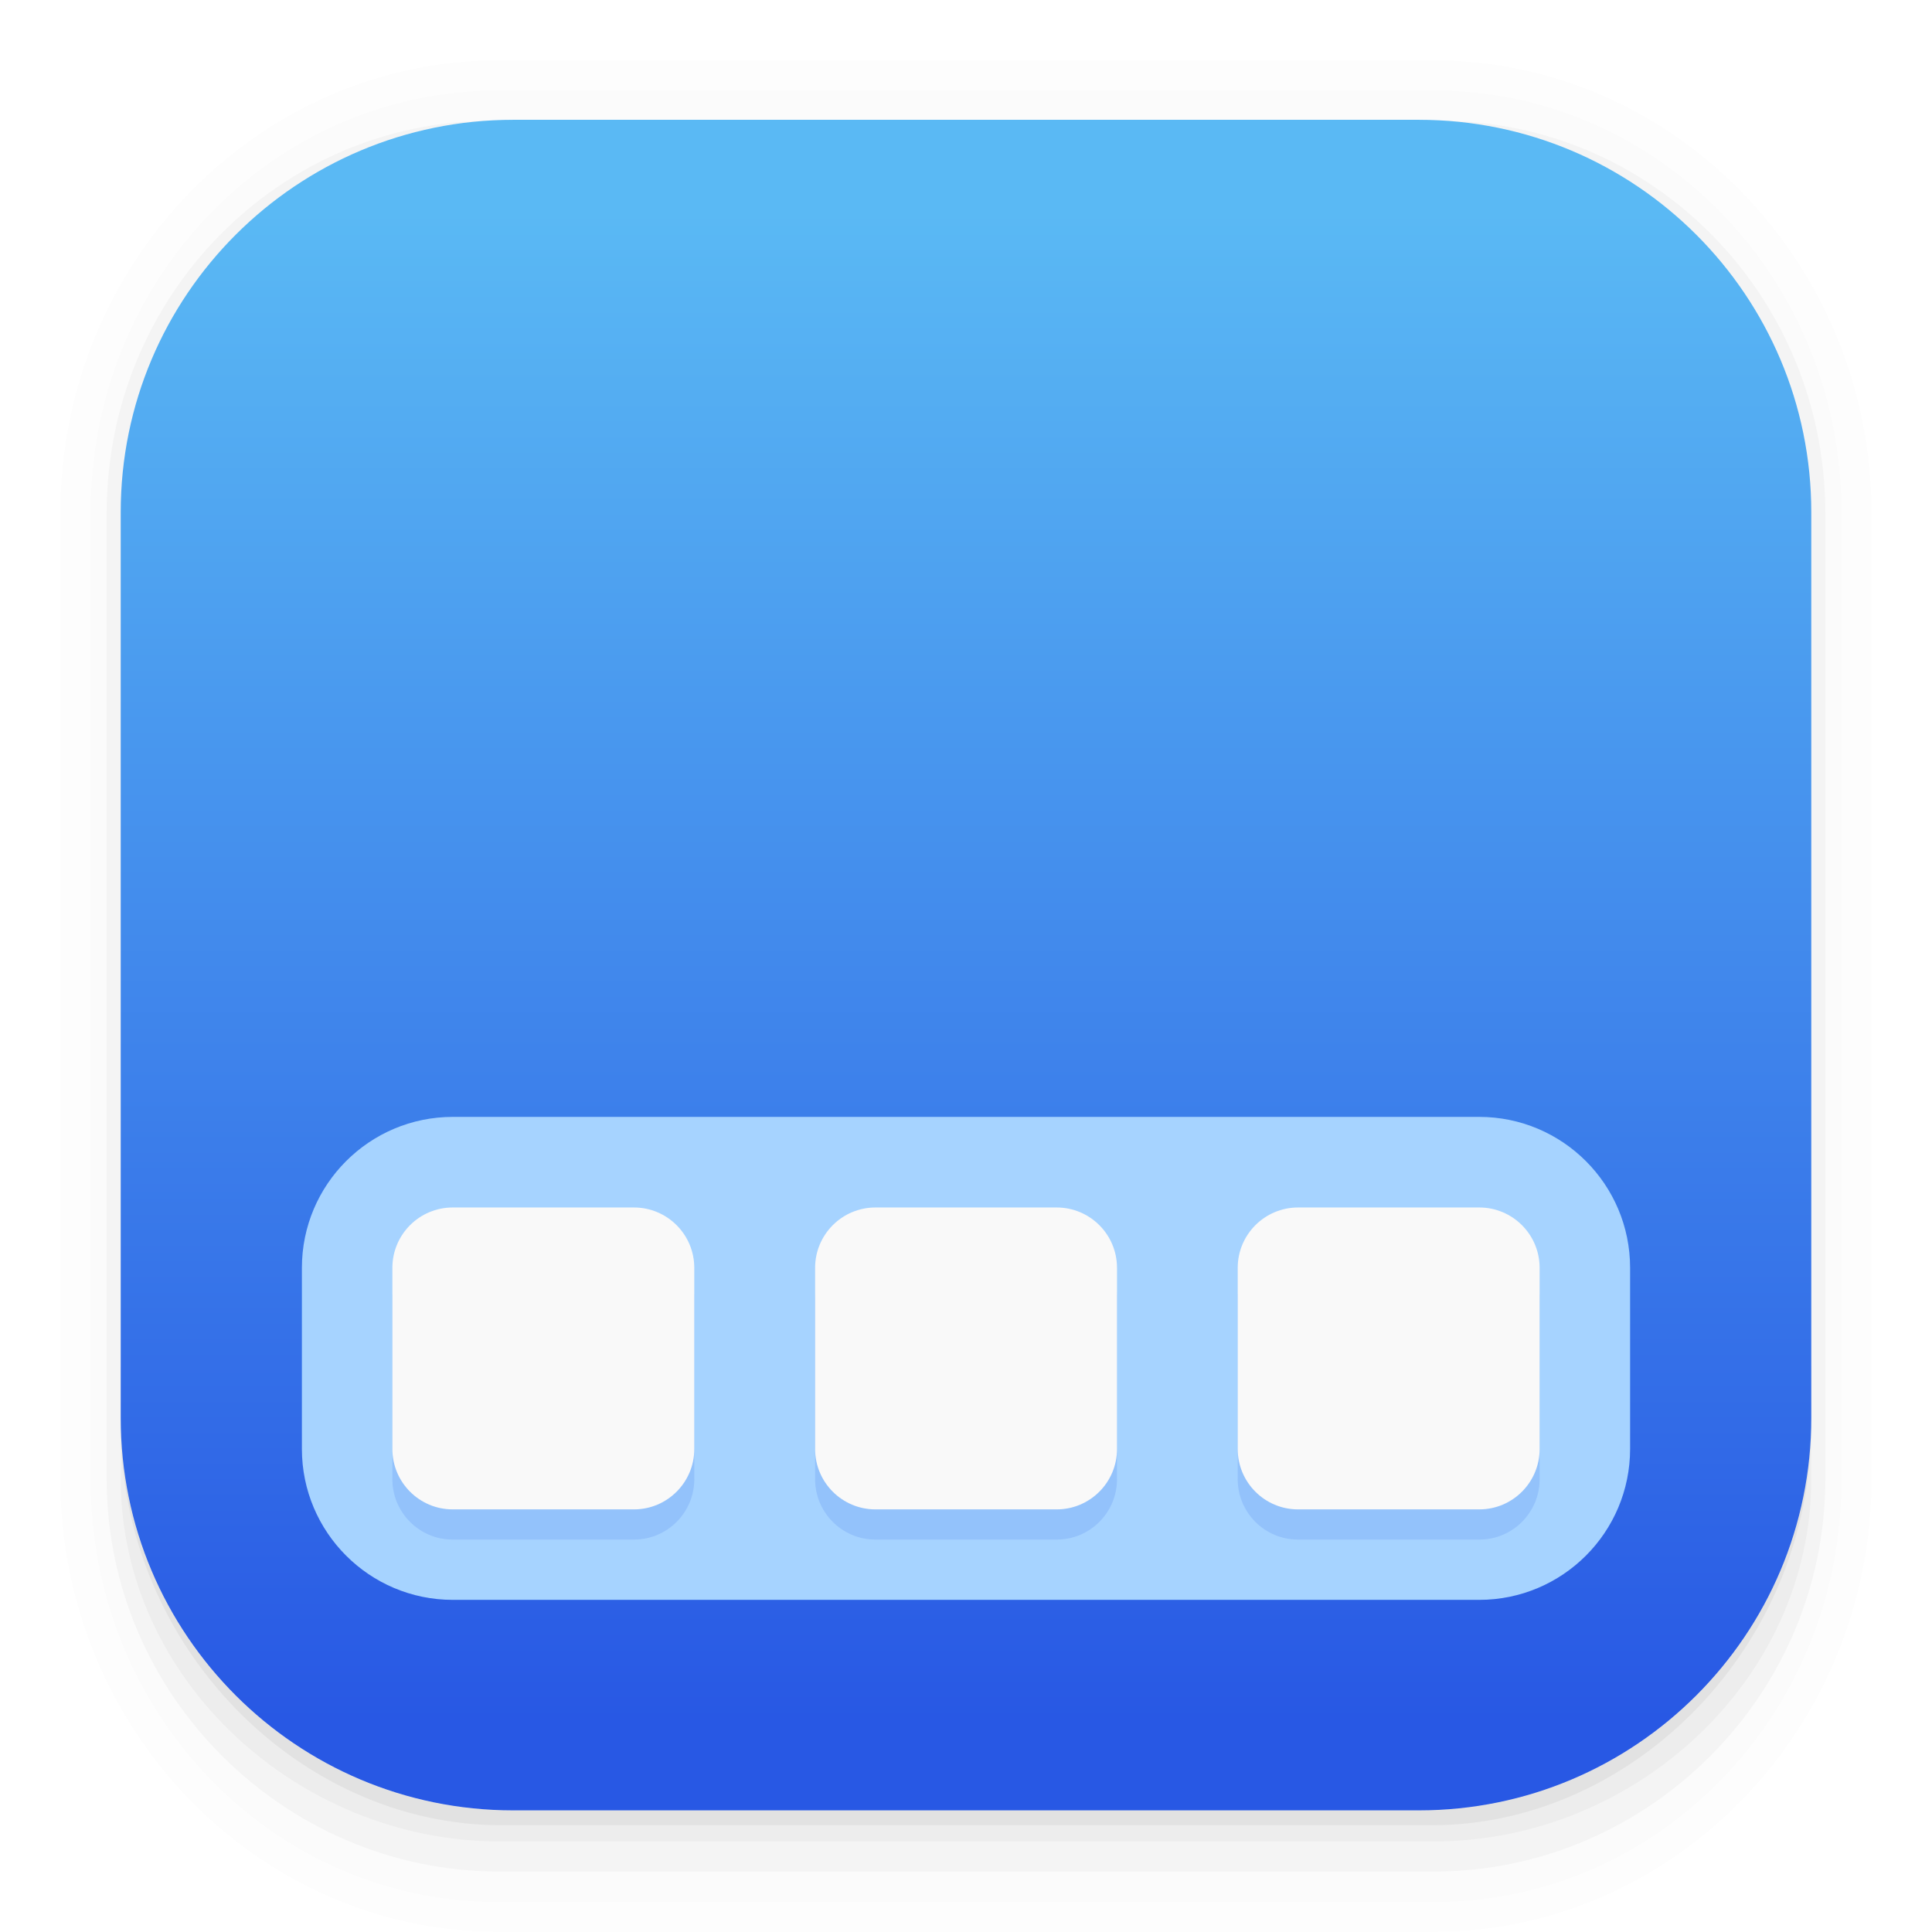
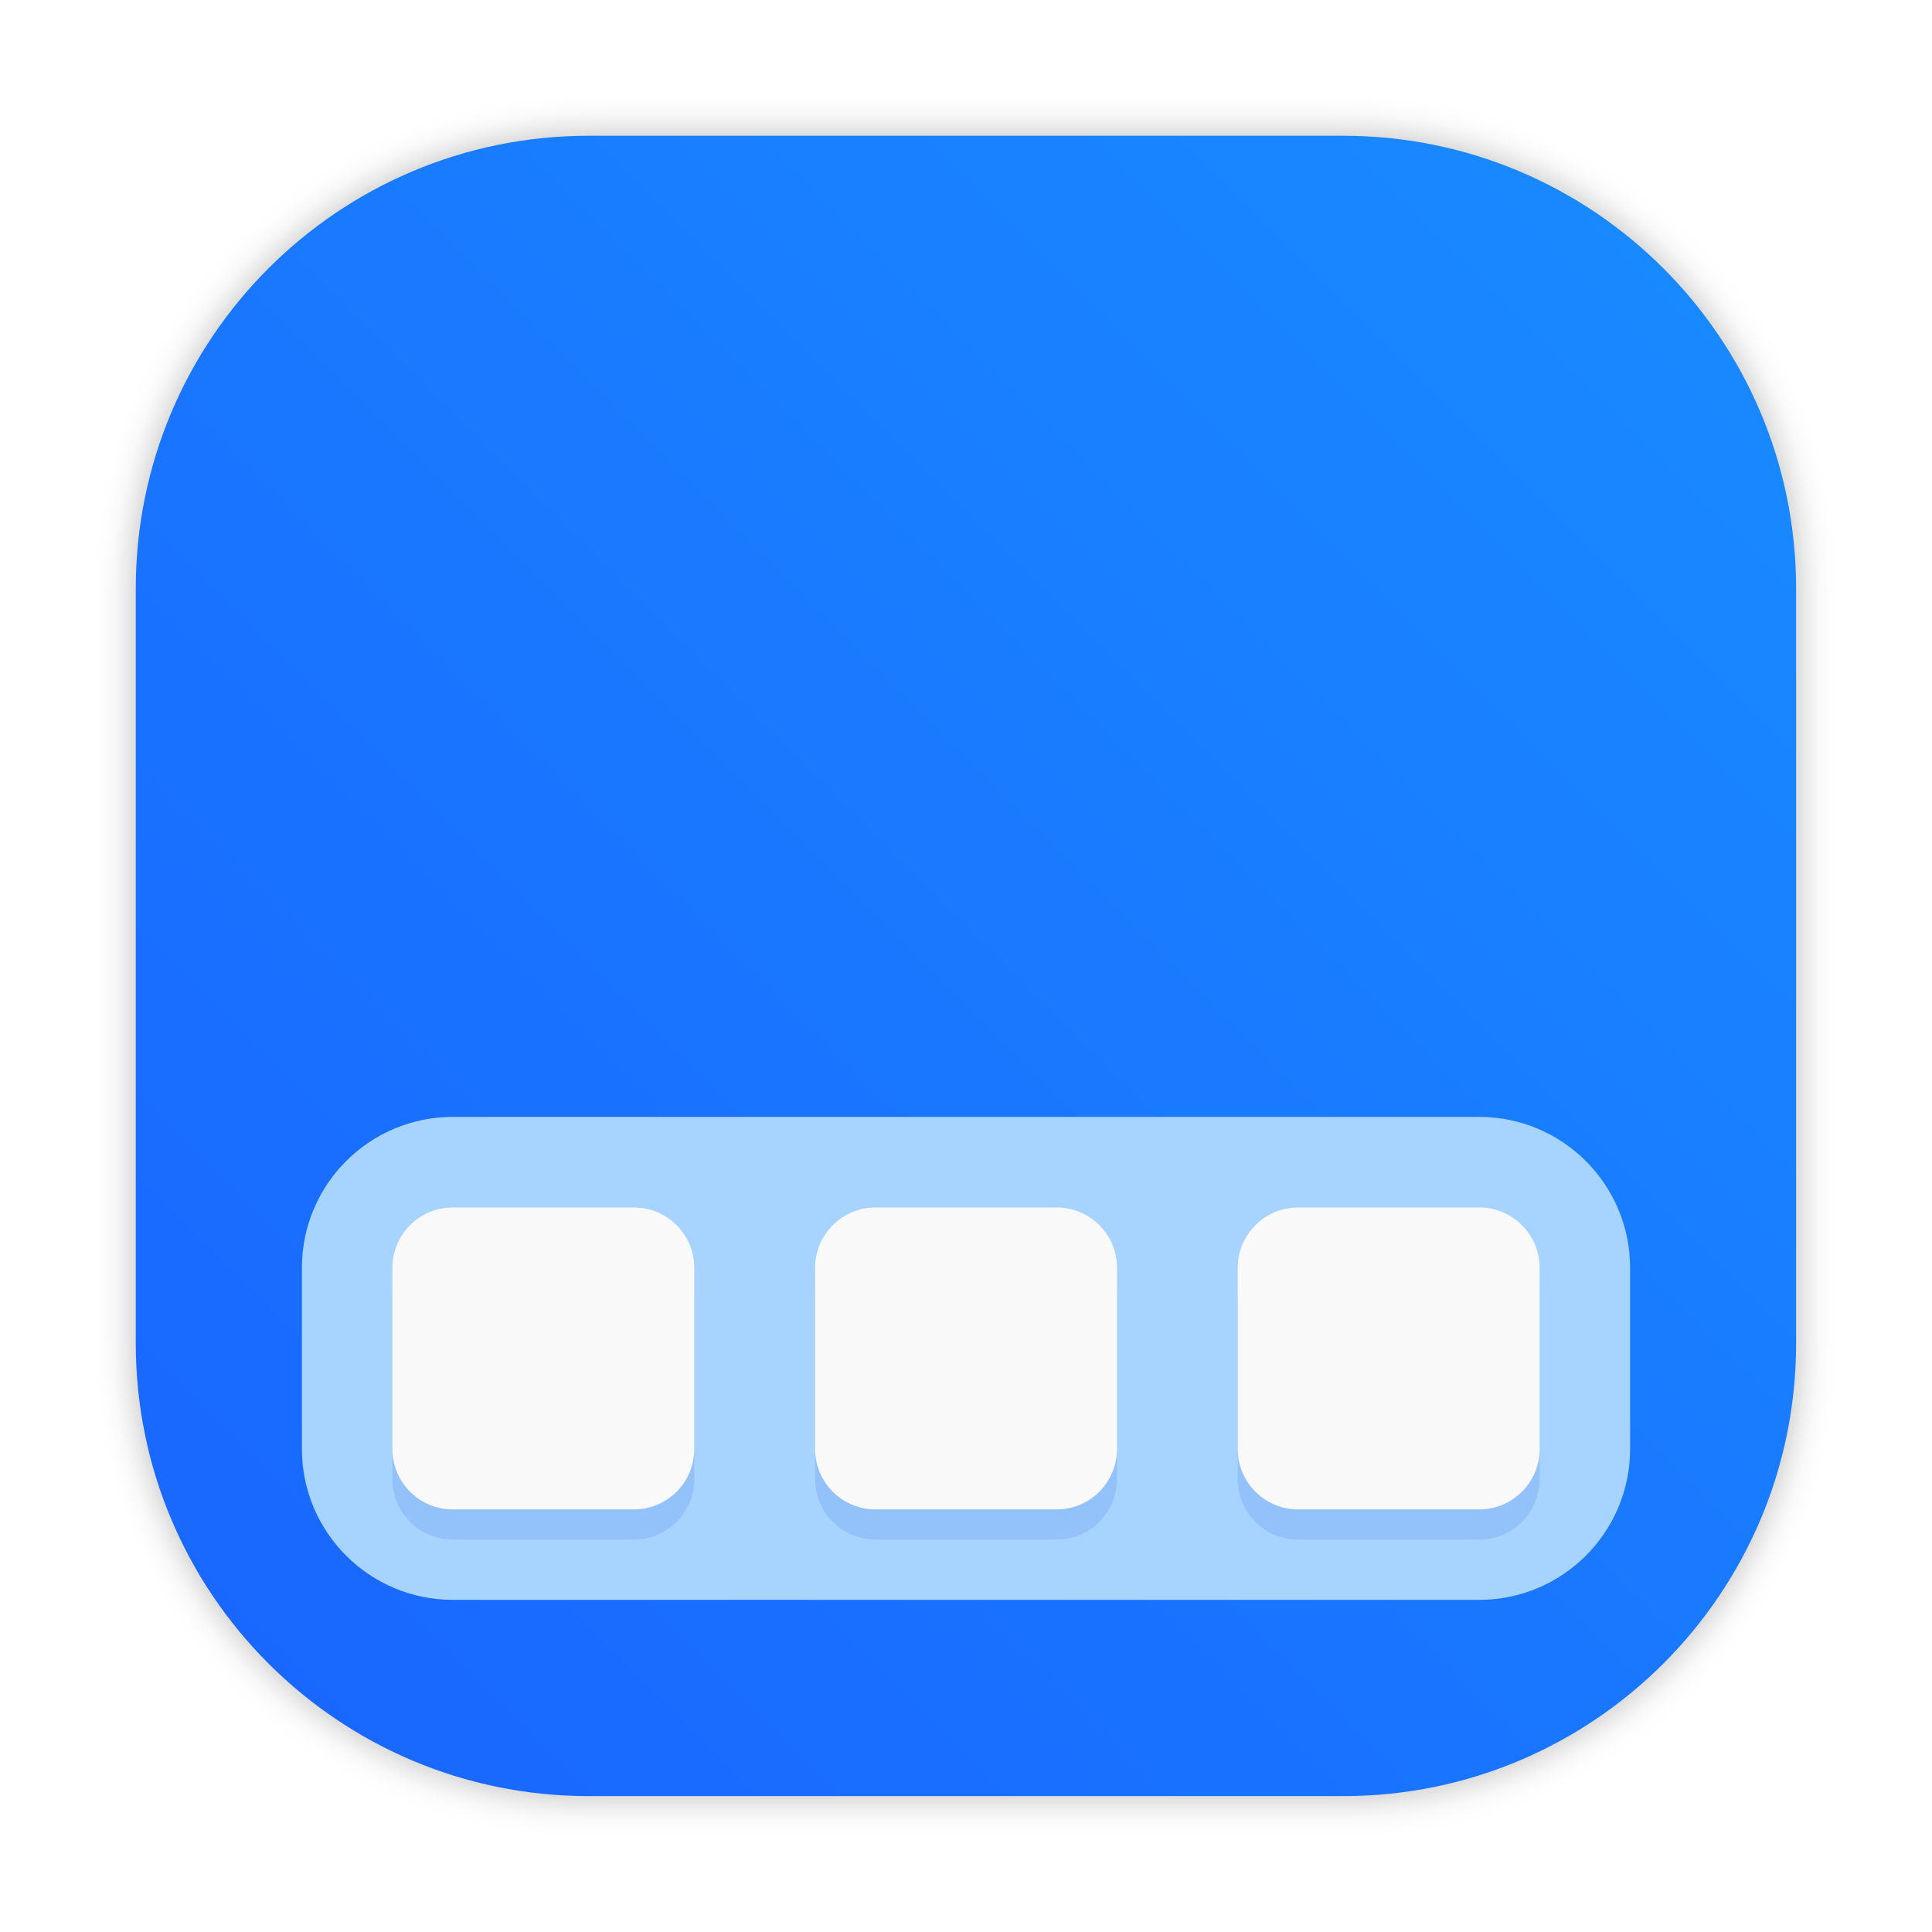
- <svg xmlns="http://www.w3.org/2000/svg" width="64" height="64" version="1.1" viewBox="0 0 16.933 16.933">
-   <defs>
-     <linearGradient id="linearGradient862" x1="7.937" x2="7.937" y1="15.081" y2="1.852" gradientUnits="userSpaceOnUse">
-       <stop stop-color="#2858e4" offset="0" />
-       <stop stop-color="#5ab9f4" offset="1" />
+ <svg xmlns="http://www.w3.org/2000/svg" width="64" height="64" version="1.1" viewBox="0 0 16.933 16.933" id="svg41">
+   <defs id="defs7">
+     <linearGradient id="linearGradient862" x1="7.937" x2="7.937" y1="15.081" y2="1.852" gradientUnits="userSpaceOnUse" gradientTransform="translate(2.272843,-7.668198)">
+       <stop stop-color="#2858e4" offset="0" id="stop2" />
+       <stop stop-color="#5ab9f4" offset="1" id="stop4" />
    </linearGradient>
+     <linearGradient id="linearGradient998" x1="7.425" x2="9.533" y1="4.825" y2="11.902" gradientUnits="userSpaceOnUse">
+       <stop stop-color="#8b76ff" offset="0" id="stop872" />
+       <stop stop-color="#1988ff" offset="1" id="stop874" />
+     </linearGradient>
+     <style type="text/css" id="style877" />
+     <style type="text/css" id="style879" />
+     <style type="text/css" id="style881" />
+     <filter id="filter1057" x="-.027" y="-.027" width="1.054" height="1.054" color-interpolation-filters="sRGB">
+       <feGaussianBlur stdDeviation="0.619" id="feGaussianBlur883" />
+     </filter>
+     <linearGradient id="linearGradient1053" x1="-127" x2="-72" y1="60" y2="5" gradientTransform="matrix(0.26458,0,0,0.26458,34.7919,-0.1350301)" gradientUnits="userSpaceOnUse">
+       <stop stop-color="#1964ff" offset="0" id="stop886" />
+       <stop stop-color="#198cff" offset="1" id="stop888" />
+     </linearGradient>
+     <style type="text/css" id="style891" />
+     <style type="text/css" id="style893" />
+     <style type="text/css" id="style895" />
  </defs>
-   <g shape-rendering="auto">
-     <path d="m4.369 0.529c-2.114 0-3.84 1.784-3.84 3.968v8.467c0 2.185 1.726 3.968 3.84 3.968h8.194c2.114 0 3.84-1.784 3.84-3.968v-8.467c0-2.185-1.726-3.968-3.84-3.968zm0.257 0.521h7.681c1.844 0 3.329 1.534 3.329 3.44v7.937c0 1.906-1.485 3.44-3.329 3.44h-7.681c-1.844 0-3.329-1.534-3.329-3.44v-7.937c0-1.906 1.485-3.44 3.329-3.44z" color="#000000" color-rendering="auto" dominant-baseline="auto" image-rendering="auto" opacity=".01" solid-color="#000000" stop-color="#000000" style="font-feature-settings:normal;font-variant-alternates:normal;font-variant-caps:normal;font-variant-east-asian:normal;font-variant-ligatures:normal;font-variant-numeric:normal;font-variant-position:normal;font-variation-settings:normal;inline-size:0;isolation:auto;mix-blend-mode:normal;shape-margin:0;shape-padding:0;text-decoration-color:#000000;text-decoration-line:none;text-decoration-style:solid;text-indent:0;text-orientation:mixed;text-transform:none;white-space:normal" />
-     <path d="m4.359 0.794c-1.967 0-3.564 1.653-3.564 3.688v8.5c0 2.035 1.597 3.688 3.564 3.688h8.216c1.967 0 3.564-1.653 3.564-3.688v-8.5c0-2.035-1.598-3.688-3.564-3.688zm0.272 0.256h7.672c1.842 0 3.325 1.534 3.325 3.44v7.937c0 1.906-1.483 3.44-3.325 3.44h-7.672c-1.842 0-3.325-1.534-3.325-3.44v-7.937c0-1.906 1.483-3.44 3.325-3.44z" color="#000000" color-rendering="auto" dominant-baseline="auto" image-rendering="auto" opacity=".01" solid-color="#000000" stop-color="#000000" style="font-feature-settings:normal;font-variant-alternates:normal;font-variant-caps:normal;font-variant-east-asian:normal;font-variant-ligatures:normal;font-variant-numeric:normal;font-variant-position:normal;font-variation-settings:normal;inline-size:0;isolation:auto;mix-blend-mode:normal;shape-margin:0;shape-padding:0;text-decoration-color:#000000;text-decoration-line:none;text-decoration-style:solid;text-indent:0;text-orientation:mixed;text-transform:none;white-space:normal" />
-     <path d="m4.31 1.058c-1.866 0-3.375 1.538-3.375 3.439v8.467c0 1.901 1.57 3.439 3.436 3.439h8.2c1.866 0 3.427-1.538 3.427-3.439v-8.467c0-1.901-1.51-3.439-3.376-3.439h-0.097c1.794 0.087 3.214 1.582 3.214 3.432v7.937c0 1.906-1.506 3.44-3.377 3.44h-7.79c-1.871 0-3.377-1.534-3.377-3.44v-7.937c0-1.85 1.42-3.345 3.214-3.432z" color="#000000" color-rendering="auto" dominant-baseline="auto" image-rendering="auto" opacity=".03" solid-color="#000000" stop-color="#000000" style="font-feature-settings:normal;font-variant-alternates:normal;font-variant-caps:normal;font-variant-east-asian:normal;font-variant-ligatures:normal;font-variant-numeric:normal;font-variant-position:normal;font-variation-settings:normal;inline-size:0;isolation:auto;mix-blend-mode:normal;shape-margin:0;shape-padding:0;text-decoration-color:#000000;text-decoration-line:none;text-decoration-style:solid;text-indent:0;text-orientation:mixed;text-transform:none;white-space:normal" />
-     <path transform="scale(.26458)" d="m4 46.969v2.031c0 6.648 5.896 12 12.544 12h30.961c6.648 0 12.495-5.352 12.495-12v-1.992c-0.021 7.185-5.81 12.963-13 12.963h-29.998c-7.203 0-13.002-5.799-13.002-13.002z" color="#000000" color-rendering="auto" dominant-baseline="auto" image-rendering="auto" opacity=".03" solid-color="#000000" stop-color="#000000" style="font-feature-settings:normal;font-variant-alternates:normal;font-variant-caps:normal;font-variant-east-asian:normal;font-variant-ligatures:normal;font-variant-numeric:normal;font-variant-position:normal;font-variation-settings:normal;inline-size:0;isolation:auto;mix-blend-mode:normal;shape-margin:0;shape-padding:0;text-decoration-color:#000000;text-decoration-line:none;text-decoration-style:solid;text-indent:0;text-orientation:mixed;text-transform:none;white-space:normal" />
-     <path d="m1.058 11.906v0.592c0 1.939 1.573 3.499 3.332 3.499h8.16c1.759 0 3.324-1.561 3.324-3.499v-0.581c-0.006 2.095-1.537 3.78-3.439 3.78h-7.937c-1.906 0-3.44-1.691-3.44-3.792z" color="#000000" color-rendering="auto" dominant-baseline="auto" image-rendering="auto" opacity=".05" solid-color="#000000" stop-color="#000000" style="font-feature-settings:normal;font-variant-alternates:normal;font-variant-caps:normal;font-variant-east-asian:normal;font-variant-ligatures:normal;font-variant-numeric:normal;font-variant-position:normal;font-variation-settings:normal;inline-size:0;isolation:auto;mix-blend-mode:normal;shape-margin:0;shape-padding:0;text-decoration-color:#000000;text-decoration-line:none;text-decoration-style:solid;text-indent:0;text-orientation:mixed;text-transform:none;white-space:normal" />
+   <rect transform="matrix(0.26458,0,0,0.26458,-6.0135525e-5,-6.0135525e-5)" x="4.5" y="4.5" width="55" height="55" ry="15" fill="#141414" filter="url(#filter1057)" opacity="0.3" stroke-linecap="round" stroke-width="2.744" id="rect899" />
+   <rect x="1.19" y="1.19" width="14.552" height="14.552" ry="3.969" fill="url(#linearGradient1053)" stroke-linecap="round" stroke-width="0.726" id="rect901" style="fill:url(#linearGradient1053)" />
+   <rect x="2.646" y="9.789" width="11.641" height="4.233" rx="1.323" ry="1.323" fill="#a6d3ff" id="rect23" />
+   <g transform="translate(0 .26468)" fill="#2a5be5" opacity=".15" id="g31">
+     <rect x="3.439" y="10.583" width="2.646" height="2.646" rx=".529" ry=".529" id="rect25" />
+     <rect x="7.144" y="10.583" width="2.646" height="2.646" rx=".529" ry=".529" id="rect27" />
+     <rect x="10.848" y="10.583" width="2.646" height="2.646" rx=".529" ry=".529" id="rect29" />
  </g>
-   <rect x="1.058" y="1.05" width="14.817" height="14.817" rx="3.44" ry="3.44" fill="url(#linearGradient862)" />
-   <rect x="2.646" y="9.789" width="11.641" height="4.233" rx="1.323" ry="1.323" fill="#a6d3ff" />
-   <g transform="translate(0 .26468)" fill="#2a5be5" opacity=".15">
-     <rect x="3.439" y="10.583" width="2.646" height="2.646" rx=".529" ry=".529" />
-     <rect x="7.144" y="10.583" width="2.646" height="2.646" rx=".529" ry=".529" />
-     <rect x="10.848" y="10.583" width="2.646" height="2.646" rx=".529" ry=".529" />
+   <g fill="#f9f9f9" id="g39">
+     <rect x="3.439" y="10.583" width="2.646" height="2.646" rx=".529" ry=".529" id="rect33" />
+     <rect x="7.144" y="10.583" width="2.646" height="2.646" rx=".529" ry=".529" id="rect35" />
+     <rect x="10.848" y="10.583" width="2.646" height="2.646" rx=".529" ry=".529" id="rect37" />
  </g>
-   <g fill="#f9f9f9">
-     <rect x="3.439" y="10.583" width="2.646" height="2.646" rx=".529" ry=".529" />
-     <rect x="7.144" y="10.583" width="2.646" height="2.646" rx=".529" ry=".529" />
-     <rect x="10.848" y="10.583" width="2.646" height="2.646" rx=".529" ry=".529" />
+   <g transform="matrix(0.26458,0,0,0.26458,-36.32412,-1.98906)" fill="#5e4aa6" id="g983">
+     <circle cx="-1248.7" cy="-1241.6" r="0" id="circle941" />
+     <circle cx="-149.15" cy="23.855" r="0" fill-rule="evenodd" id="circle943" />
+     <circle cx="-1248.7" cy="-1241.6" r="0" id="circle945" />
+     <circle cx="-149.15" cy="23.855" r="0" fill-rule="evenodd" id="circle947" />
+     <circle cx="-1150.9" cy="-1256.6" r="0" id="circle949" />
+     <circle cx="-51.327" cy="8.874" r="0" fill-rule="evenodd" id="circle951" />
+     <g transform="matrix(3.7796,0,0,3.7796,167.86,4.61)" stroke-width="0.265" id="g981">
+       <g transform="translate(-0.0272,0.0065001)" id="g969">
+         <circle cx="-330.35" cy="-328.38" r="0" id="circle953" />
+         <circle cx="-312.11" cy="-326.25" r="0" id="circle955" />
+         <circle cx="-306.02" cy="-333.07" r="0" id="circle957" />
+         <circle cx="-308.84" cy="-326.01" r="0" id="circle959" />
+         <circle cx="-330.35" cy="-328.38" r="0" id="circle961" />
+         <circle cx="-312.11" cy="-326.25" r="0" id="circle963" />
+         <circle cx="-306.02" cy="-333.07" r="0" id="circle965" />
+         <circle cx="-308.84" cy="-326.01" r="0" id="circle967" />
+       </g>
+       <g transform="translate(-0.02705,0.0064503)" id="g979">
+         <circle cx="-330.35" cy="-328.38" r="0" id="circle971" />
+         <circle cx="-312.11" cy="-326.25" r="0" id="circle973" />
+         <circle cx="-306.02" cy="-333.07" r="0" id="circle975" />
+         <circle cx="-308.84" cy="-326.01" r="0" id="circle977" />
+       </g>
+     </g>
  </g>
</svg>
